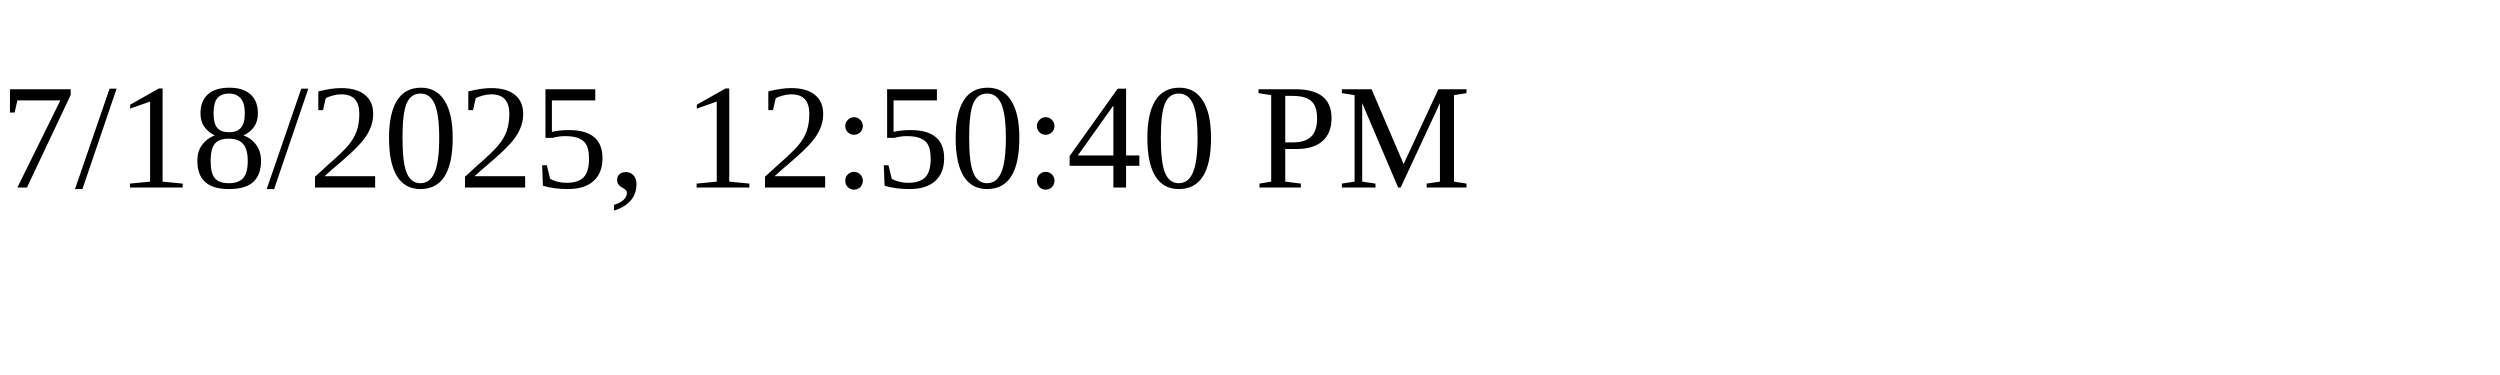
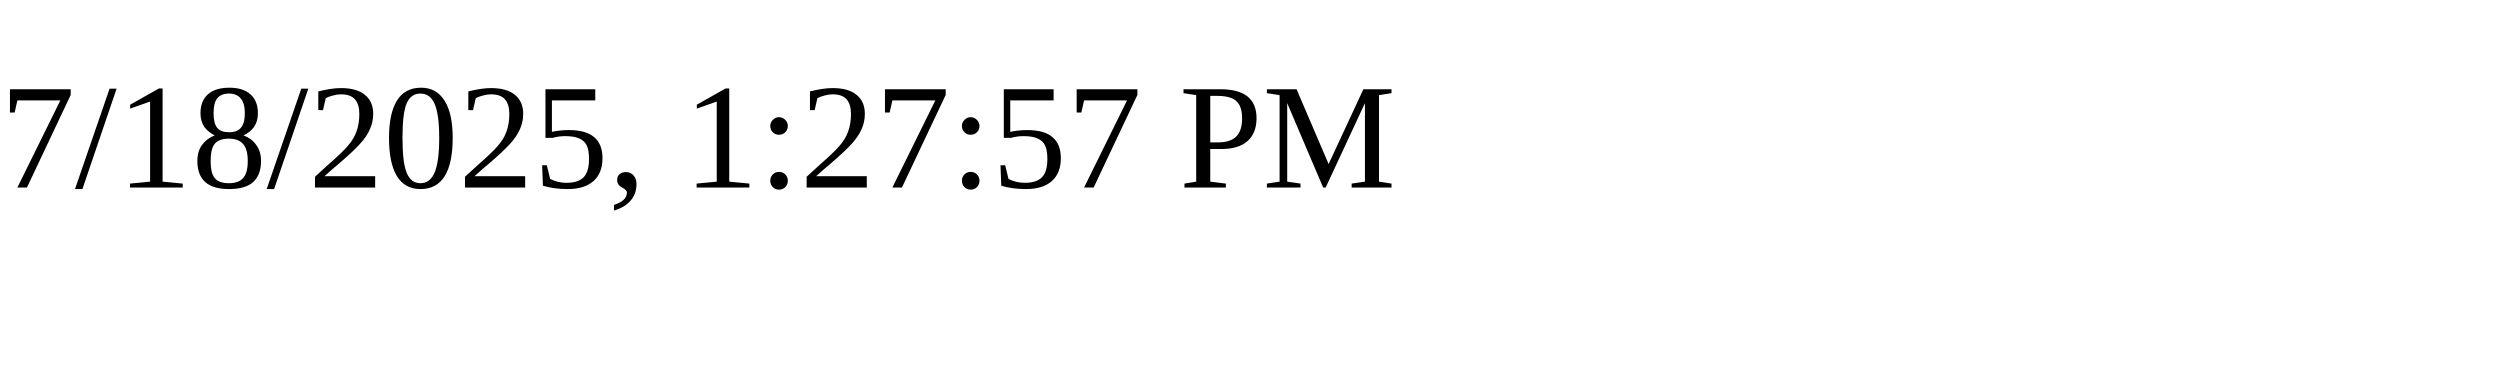
<svg xmlns="http://www.w3.org/2000/svg" height="30" width="200">
-   <text x="0" y="15">7/18/2025, 12:50:40 PM</text>
+   <text x="0" y="15">7/18/2025, 1:27:57 PM</text>
</svg>
